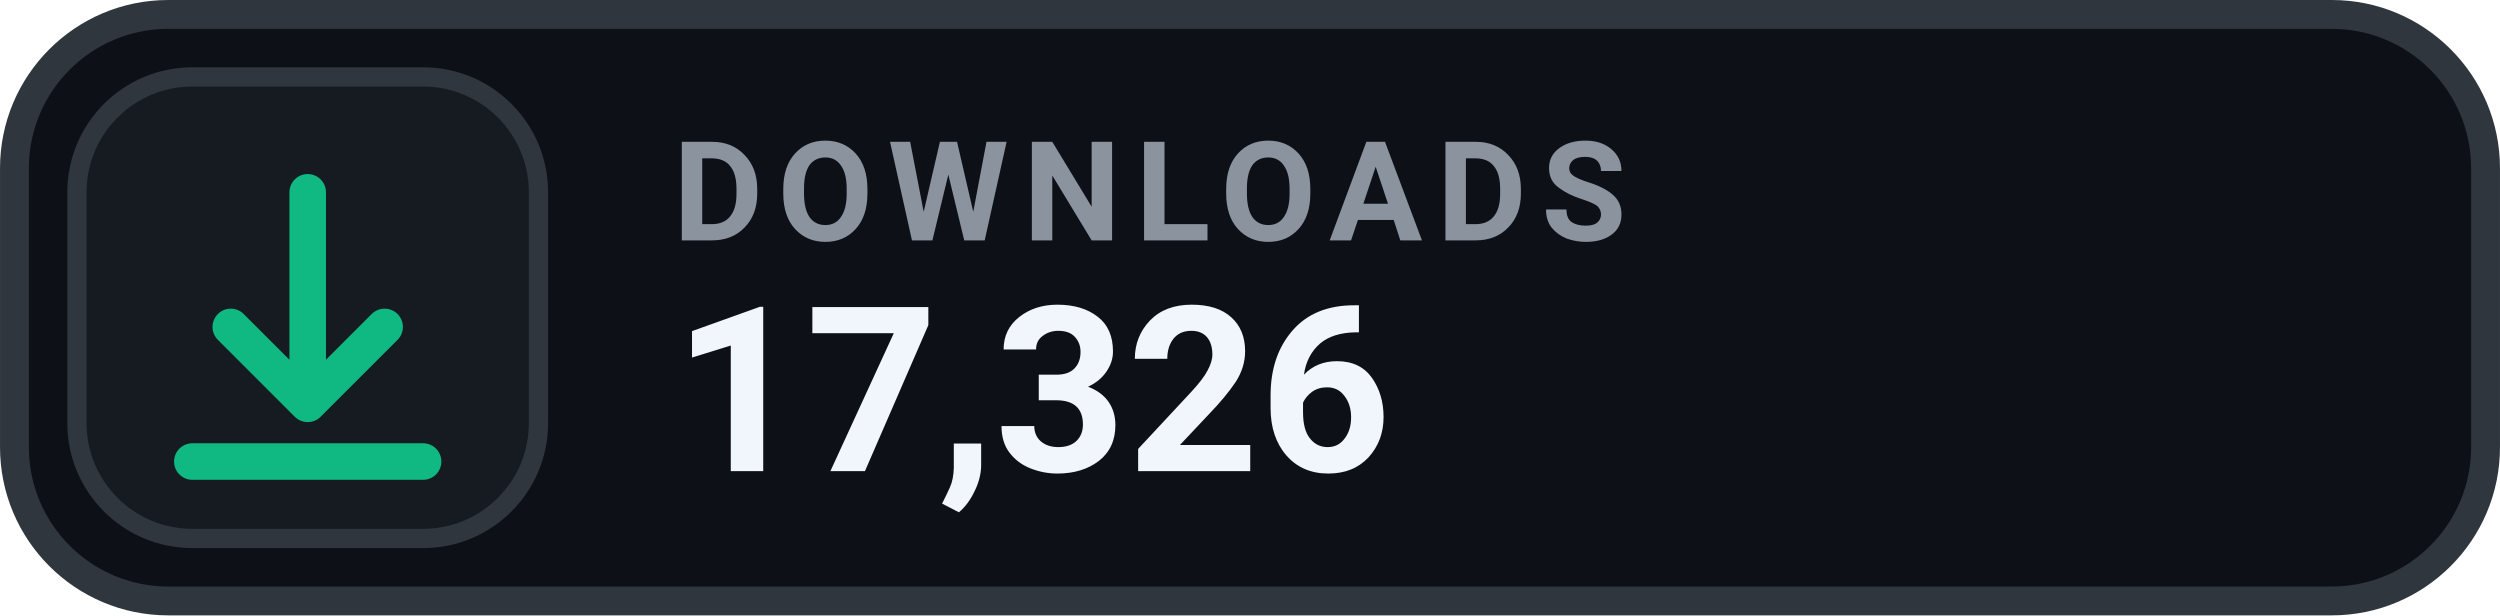
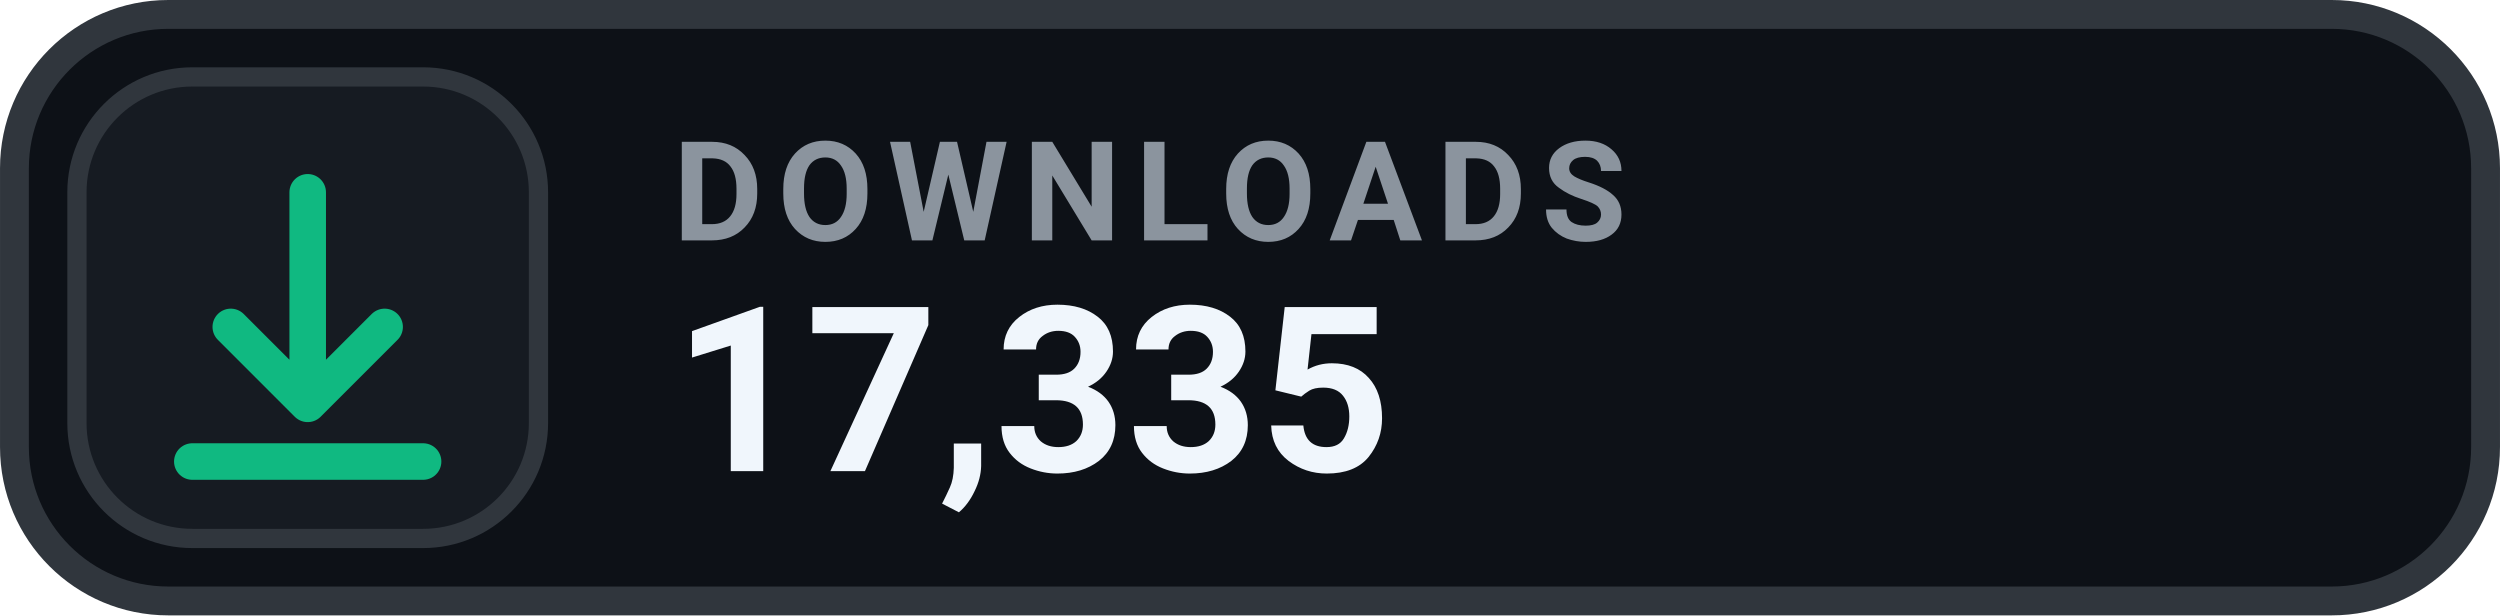
- <svg xmlns="http://www.w3.org/2000/svg" width="126" height="31.015" viewBox="0 0 130 32" role="img" aria-label="DOWNLOADS 17,326">
+ <svg xmlns="http://www.w3.org/2000/svg" width="126" height="31.015" viewBox="0 0 130 32" role="img" aria-label="DOWNLOADS 17,335">
  <rect x=".75" y=".75" width="128.5" height="30.5" rx="8" fill="#0D1117" stroke="#30363D" stroke-width="1.5" />
  <rect x="4" y="4" width="24" height="24" rx="6" fill="#161B22" stroke="#30363D" stroke-width="1" />
  <g transform="translate(16 16)" style="color:#10B981;">
    <path d="M0 -6 v11 m0 0 l4 -4 m-4 4 l-4 -4 M-6 8 h12" fill="none" stroke="currentColor" stroke-width="1.9" stroke-linecap="round" stroke-linejoin="round" />
  </g>
  <text x="35" y="12.5" fill="#8B949E" font-family="-apple-system,BlinkMacSystemFont,'Segoe UI',Roboto,Helvetica,Arial,sans-serif" font-size="7.2" font-weight="700" letter-spacing=".75">DOWNLOADS</text>
-   <text x="35" y="24.5" fill="#F0F6FC" font-family="-apple-system,BlinkMacSystemFont,'Segoe UI',Roboto,Helvetica,Arial,sans-serif" font-size="12" font-weight="700">17,326</text>
+   <text x="35" y="24.5" fill="#F0F6FC" font-family="-apple-system,BlinkMacSystemFont,'Segoe UI',Roboto,Helvetica,Arial,sans-serif" font-size="12" font-weight="700">17,335</text>
</svg>
